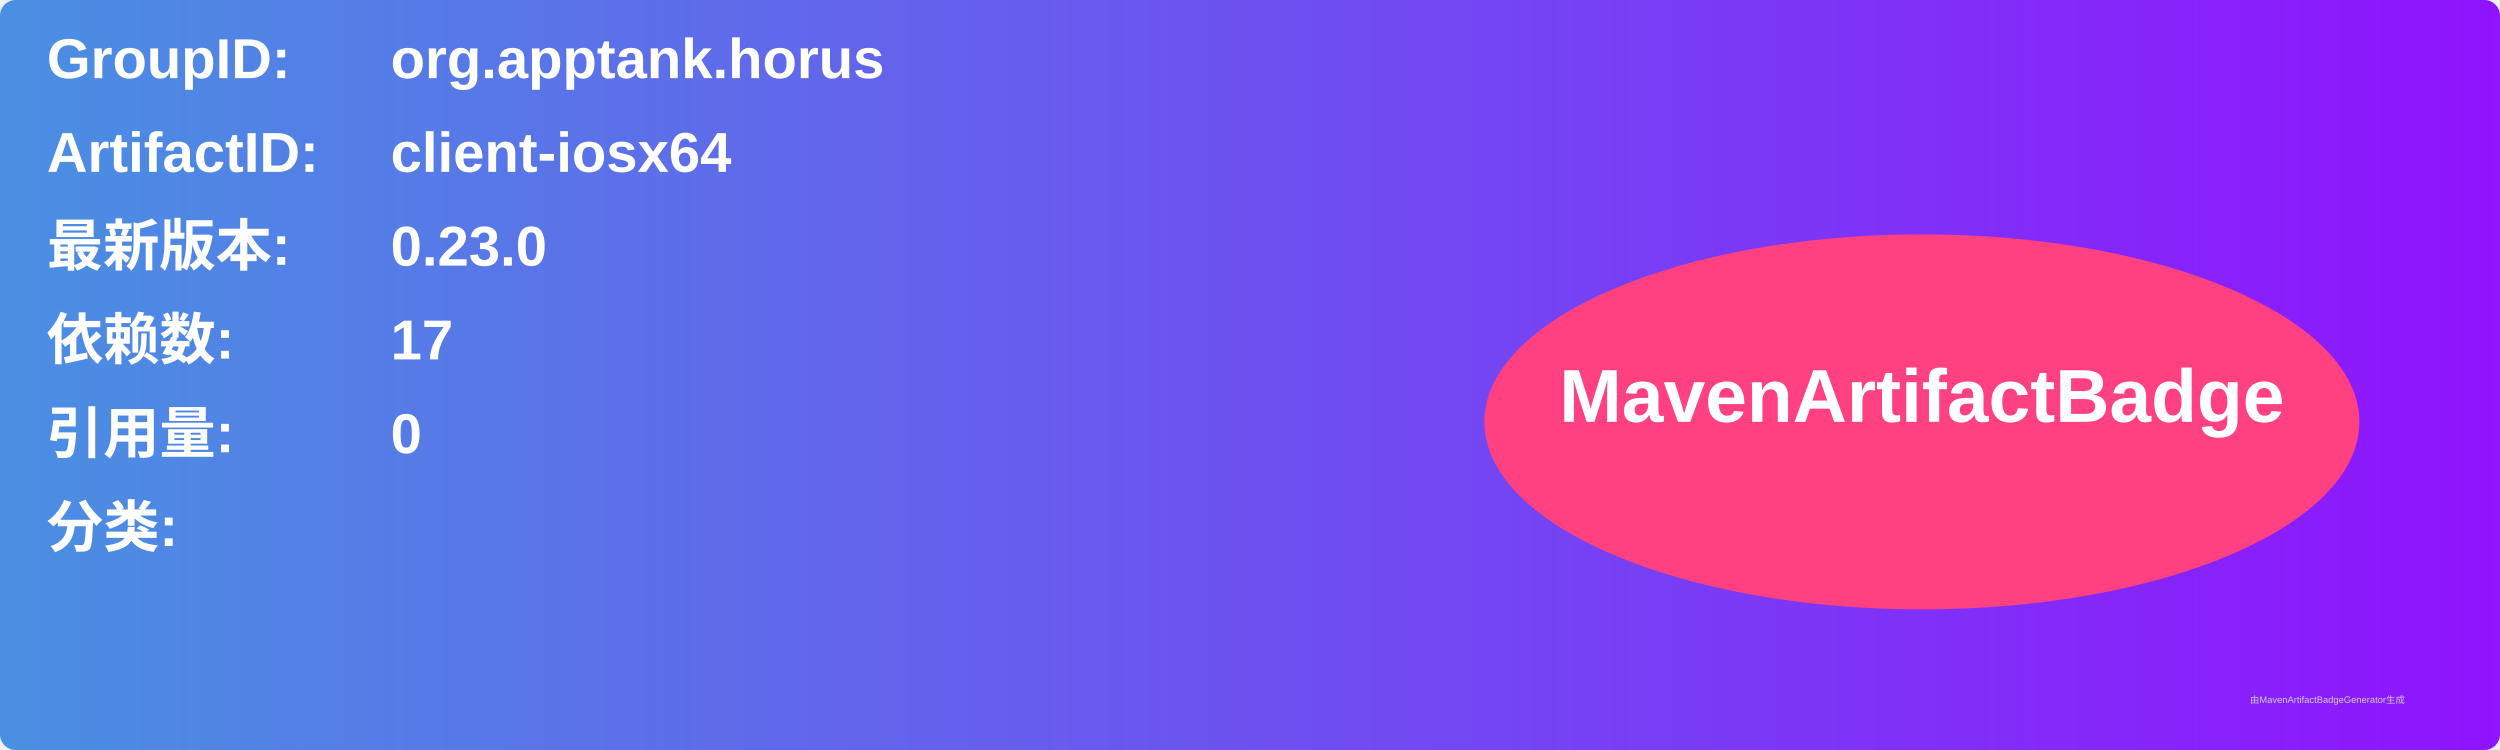
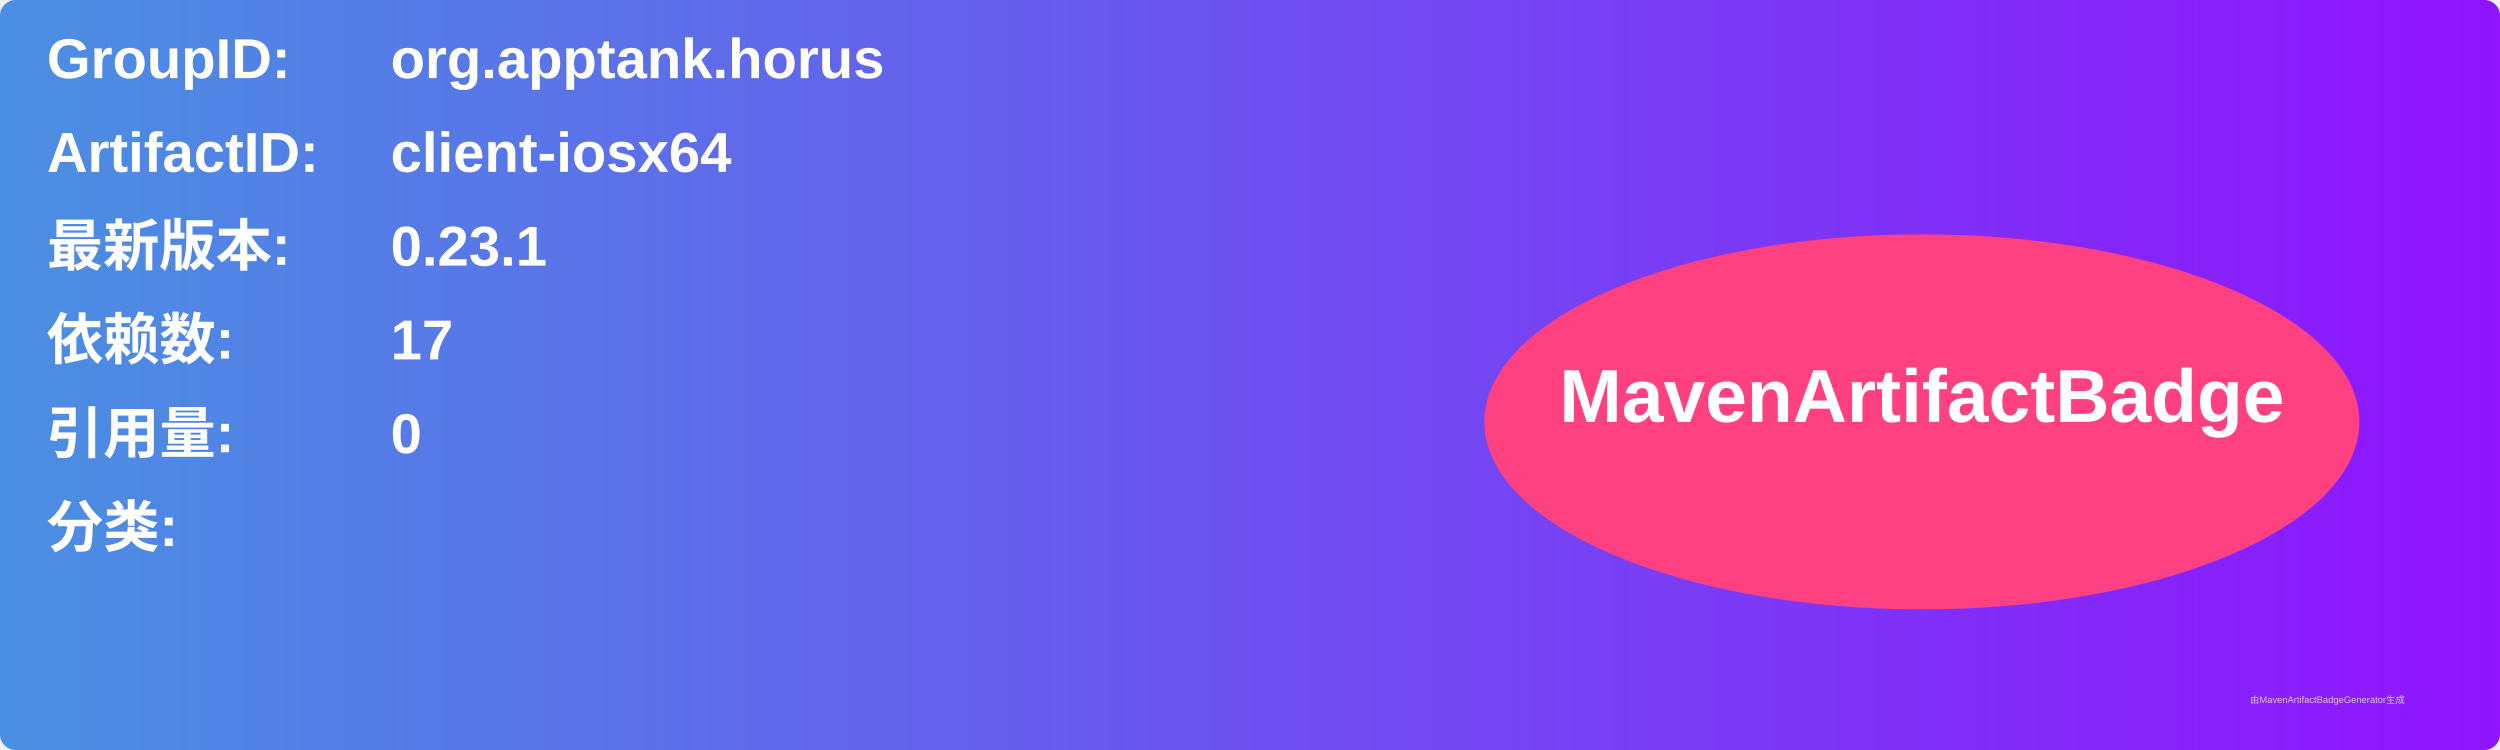
<svg xmlns="http://www.w3.org/2000/svg" width="800" height="240" viewBox="0 0 800 240">
  <linearGradient id="grad" x1="0%" y1="0%" x2="100%" y2="0%">
    <stop offset="0%" stop-color="#4a90e2" />
    <stop offset="100%" stop-color="#9013fe" />
  </linearGradient>
  <rect width="100%" height="100%" rx="5" ry="5" fill="url(#grad)" />
  <g transform="translate(15, 15)">
    <text x="0" y="10" font-family="Arial" font-size="18" fill="white" font-weight="bold" width="260">GroupID:</text>
    <text x="110" y="10" font-family="Arial" font-size="18" fill="white" font-weight="bold" width="460">org.apptank.horus</text>
    <text x="0" y="40" font-family="Arial" font-size="18" fill="white" font-weight="bold" width="260">ArtifactID:</text>
    <text x="110" y="40" font-family="Arial" font-size="18" fill="white" font-weight="bold" width="460">client-iosx64</text>
    <text x="0" y="70" font-family="Arial" font-size="18" fill="white" font-weight="bold">最新版本:</text>
    <text x="110" y="70" font-family="Arial" font-size="18" fill="white" font-weight="bold">
-       <tspan font-weight="bold">0.23.0</tspan>
+       <tspan font-weight="bold">0.23.1</tspan>
    </text>
    <text x="0" y="100" font-family="Arial" font-size="18" fill="white" font-weight="bold">依赖数: </text>
    <text x="110" y="100" font-family="Arial" font-size="18" fill="white">
      <tspan font-weight="bold">17</tspan>
    </text>
    <text x="0" y="130" font-family="Arial" font-size="18" fill="white" font-weight="bold">引用量: </text>
    <text x="110" y="130" font-family="Arial" font-size="18" fill="white">
      <tspan font-weight="bold">0</tspan>
    </text>
    <text x="0" y="160" font-family="Arial" font-size="18" fill="white" font-weight="bold">分类:</text>
    <text x="10" y="190" font-family="Arial" font-size="10" fill="white">
      <tspan font-weight="bold" />
    </text>
    <ellipse cx="600" cy="120" rx="140" ry="60" fill="#ff4081" />
    <text x="600" y="120" text-anchor="middle" font-family="Arial" font-size="24" fill="white" font-weight="bold">MavenArtifactBadge</text>
  </g>
  <text x="720" y="225" font-family="Arial" font-size="3" fill="#d0d0d0">由MavenArtifactBadgeGenerator生成</text>
</svg>
